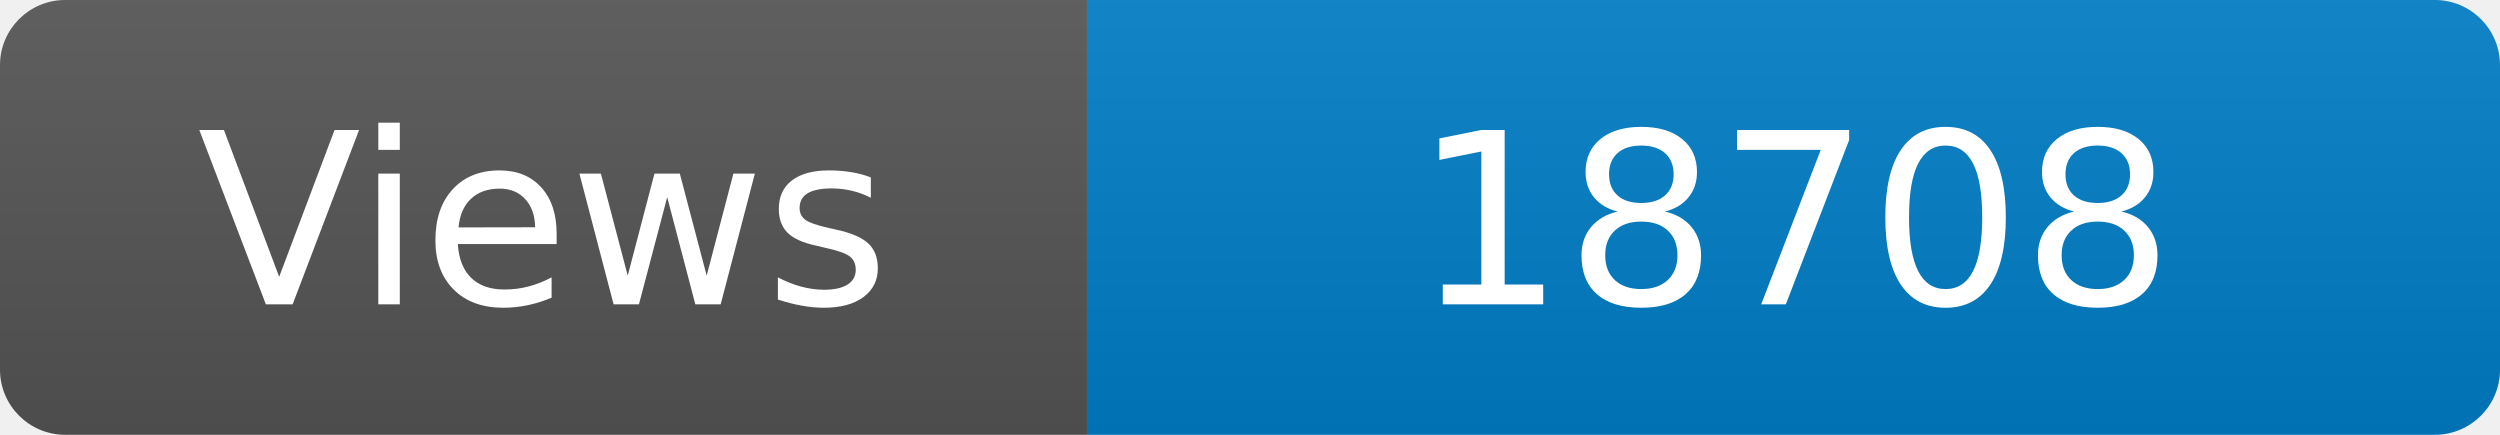
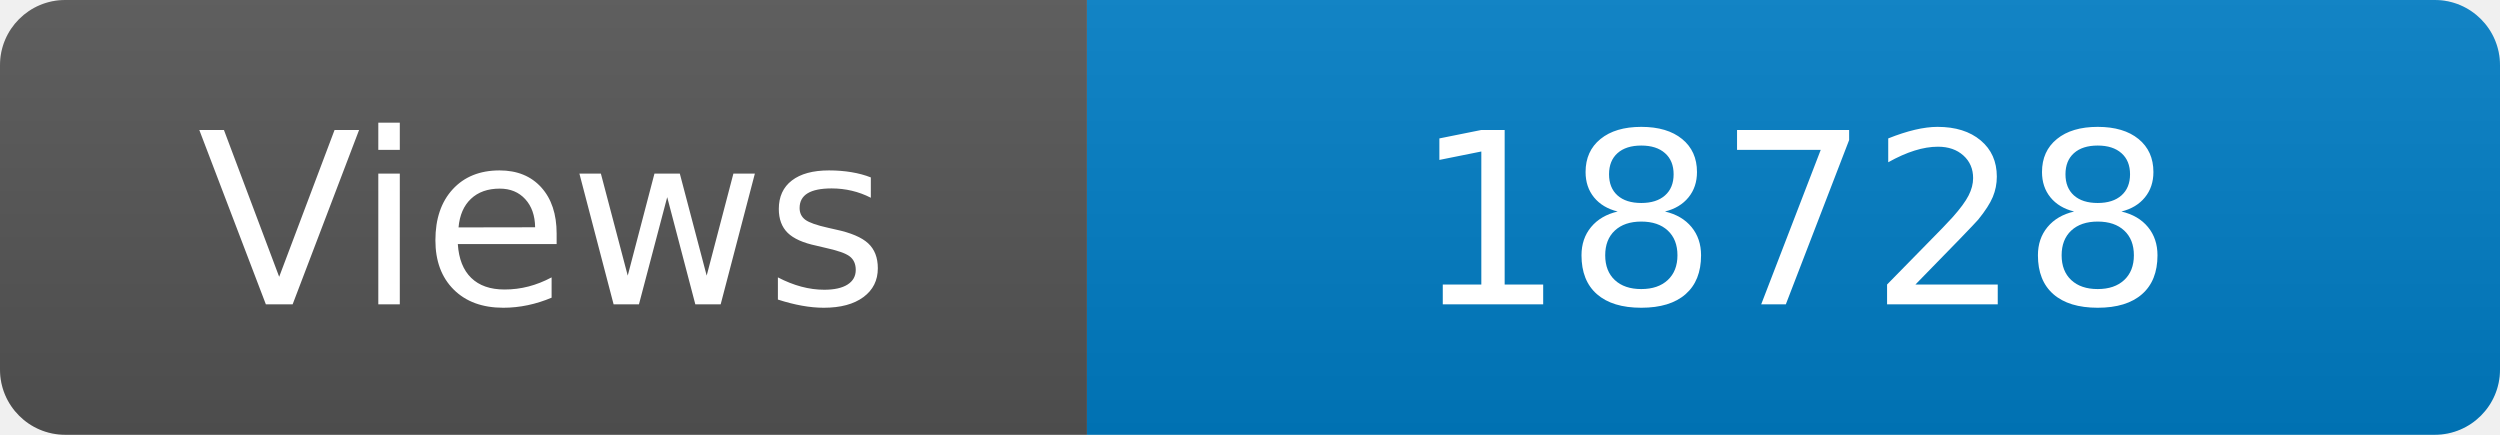
<svg xmlns="http://www.w3.org/2000/svg" width="115" height="20" role="img" aria-label="Maintained?: yes">
  <linearGradient id="s" x2="0" y2="100%">
    <stop offset="0" stop-color="#bbb" stop-opacity=".1" />
    <stop offset="1" stop-opacity=".1" />
  </linearGradient>
  <clipPath id="r">
    <rect width="115" height="20" rx="3" fill="#fff" />
  </clipPath>
  <g clip-path="url(#r)">
    <rect width="50" height="20" fill="#555" />
    <rect x="50" width="160" height="20" fill="#007ec6" />
    <rect width="115" height="20" fill="url(#s)" />
  </g>
  <g fill="#fff" text-anchor="middle" font-family="Verdana,Geneva,DejaVu Sans,sans-serif" font-size="110">
    <text x="250" y="140" transform="scale(.1)" fill="#fff">Views</text>
-     <text x="825" y="140" transform="scale(.1)" fill="#fff">18708</text>
+     <text x="825" y="140" transform="scale(.1)" fill="#fff">18728</text>
  </g>
</svg>
